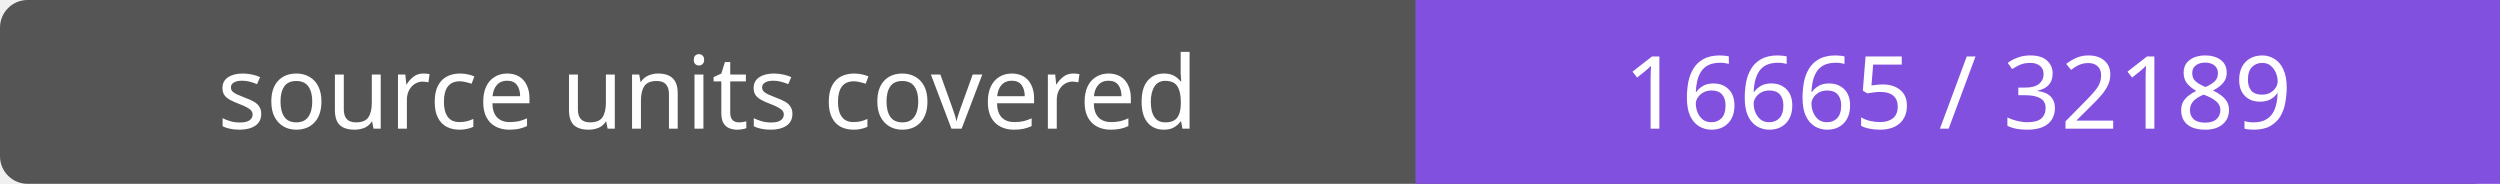
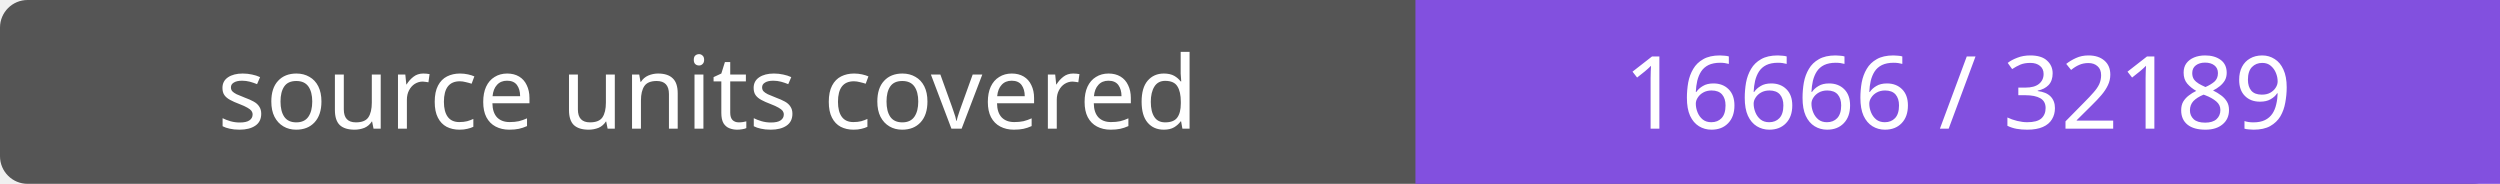
- <svg xmlns="http://www.w3.org/2000/svg" width="272" height="20" role="img" aria-label="source units covered: 16665 / 32189">
+ <svg xmlns="http://www.w3.org/2000/svg" width="272" height="20" role="img" aria-label="source units covered: 16666 / 32189">
  <rect width="272" height="20" rx="3" fill="#555" />
  <path fill="#8250df" d="M154 0h118v20H154z" />
  <g fill="#fff" text-anchor="middle" font-family="Verdana,sans-serif" font-size="11">
    <text x="77.0" y="14">source units covered</text>
-     <text x="213.0" y="14">16665 / 32189</text>
+     <text x="213.0" y="14">16666 / 32189</text>
  </g>
</svg>
